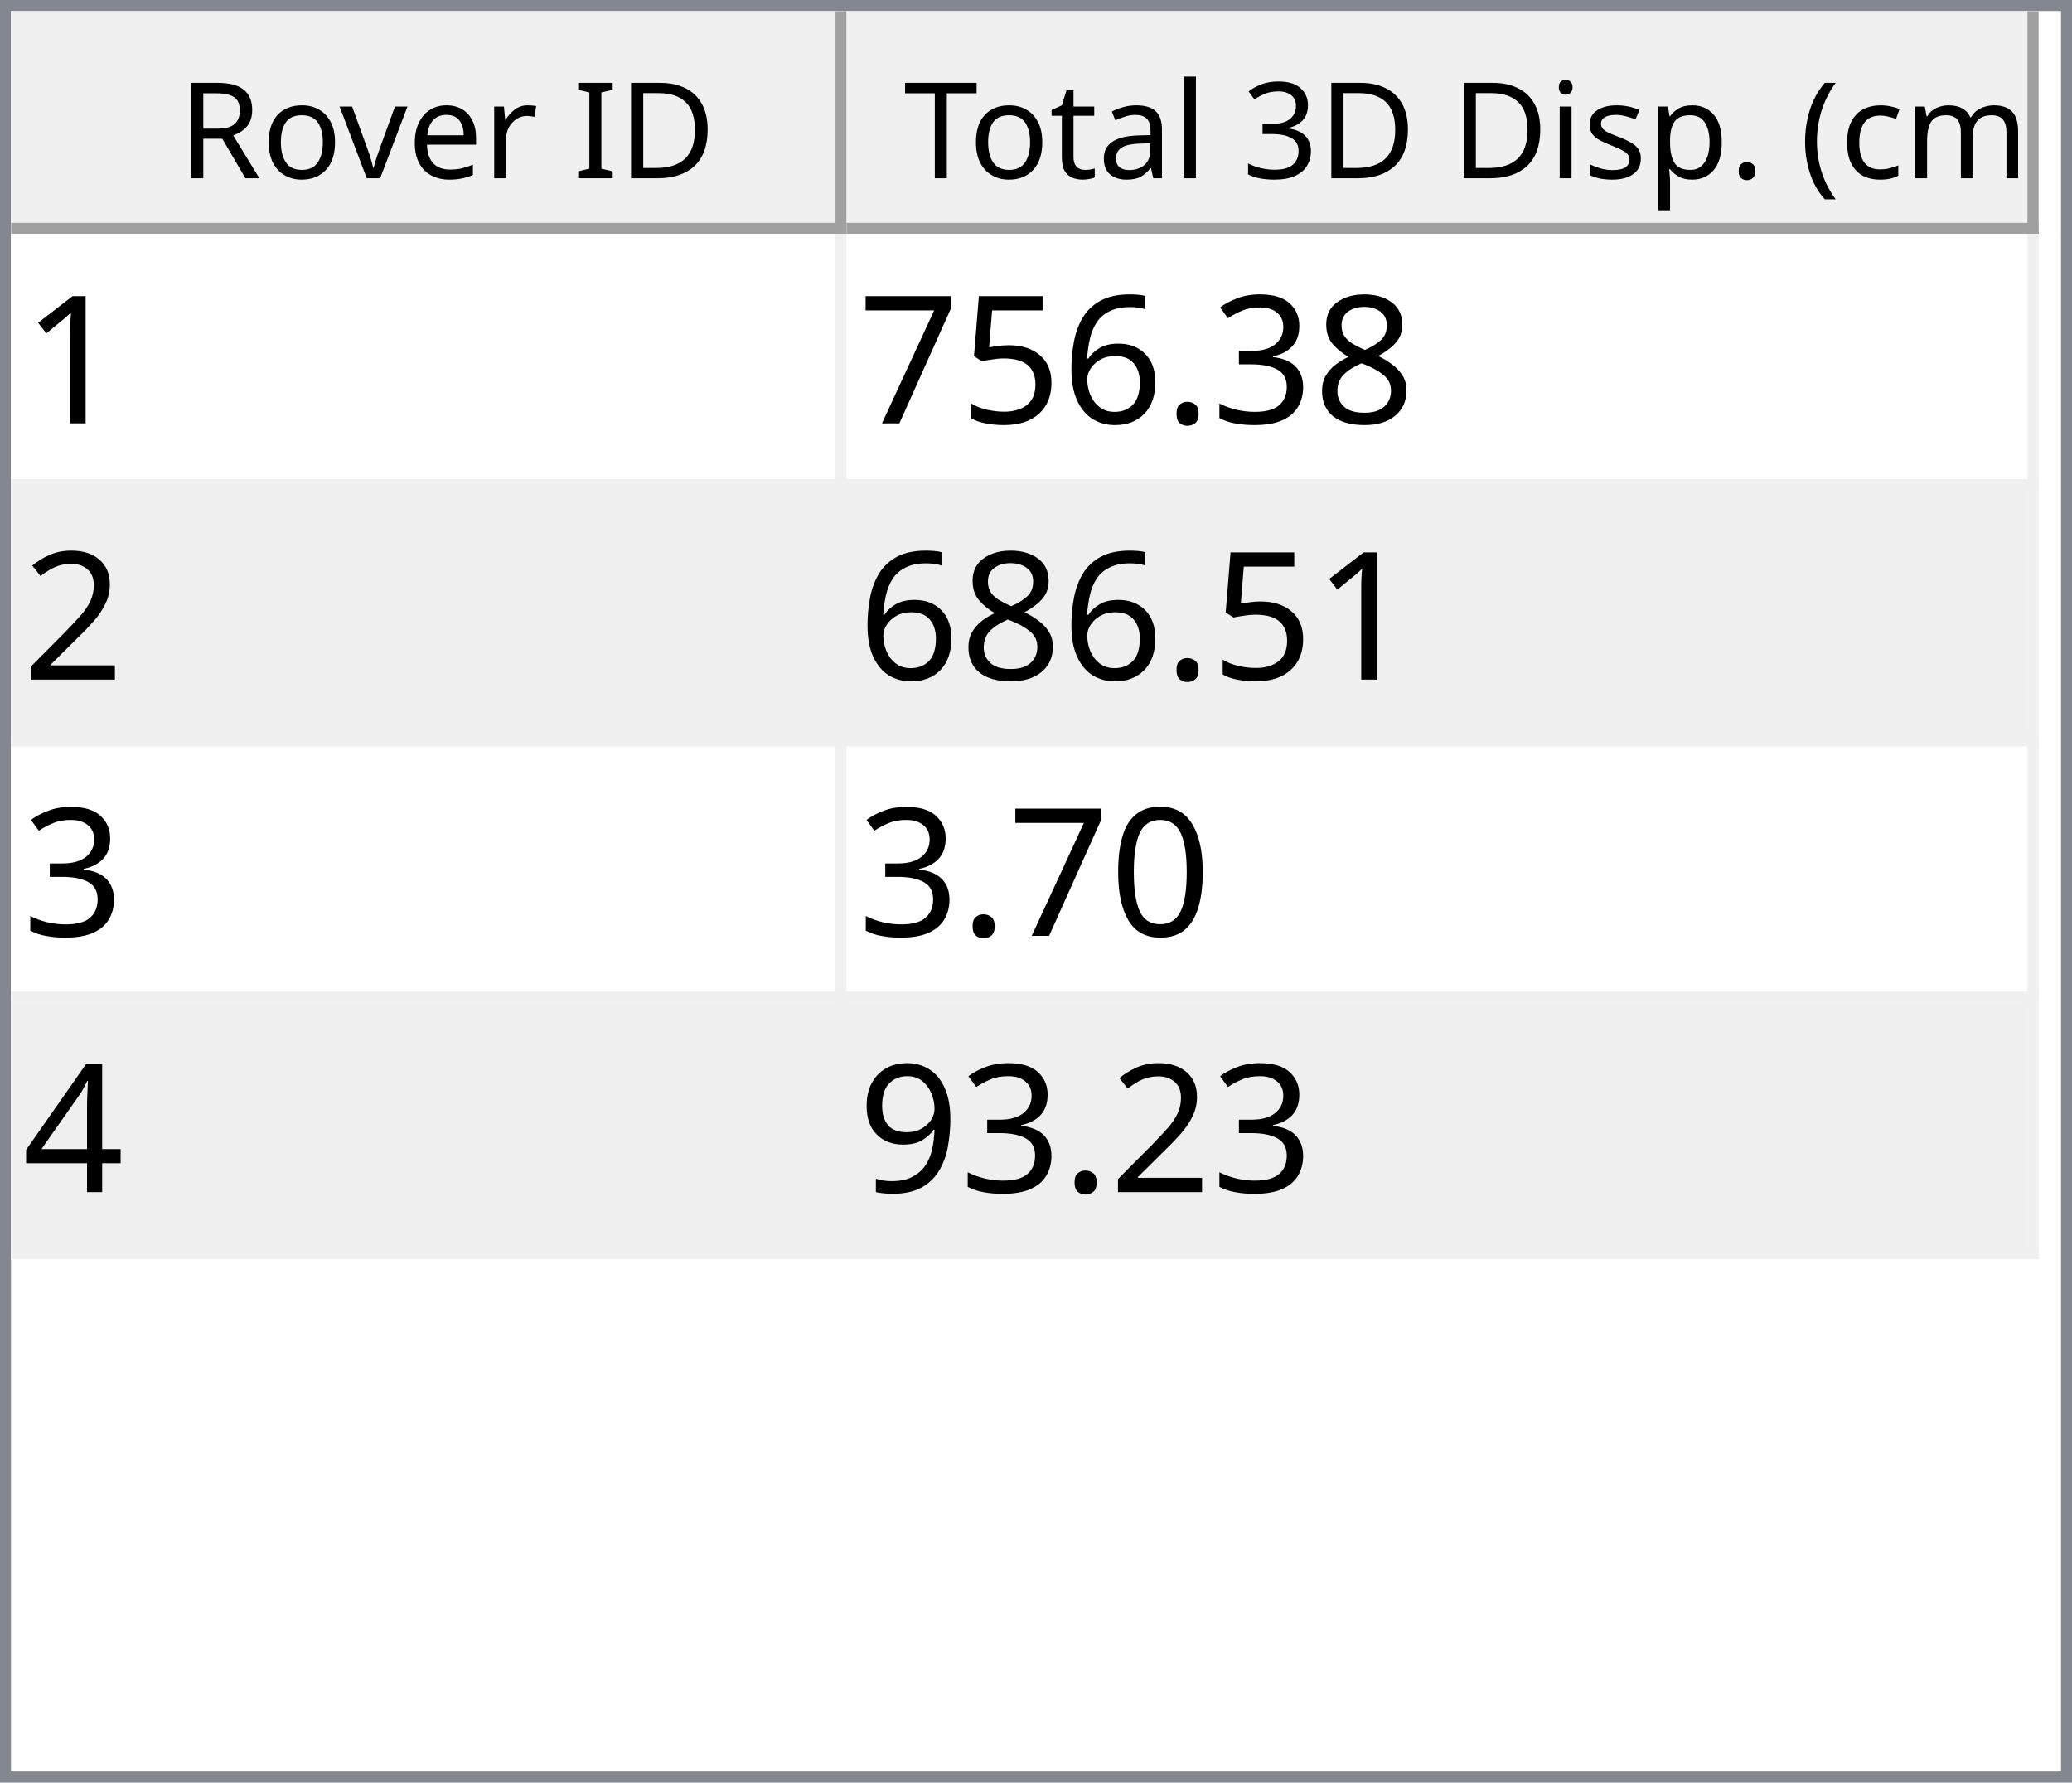
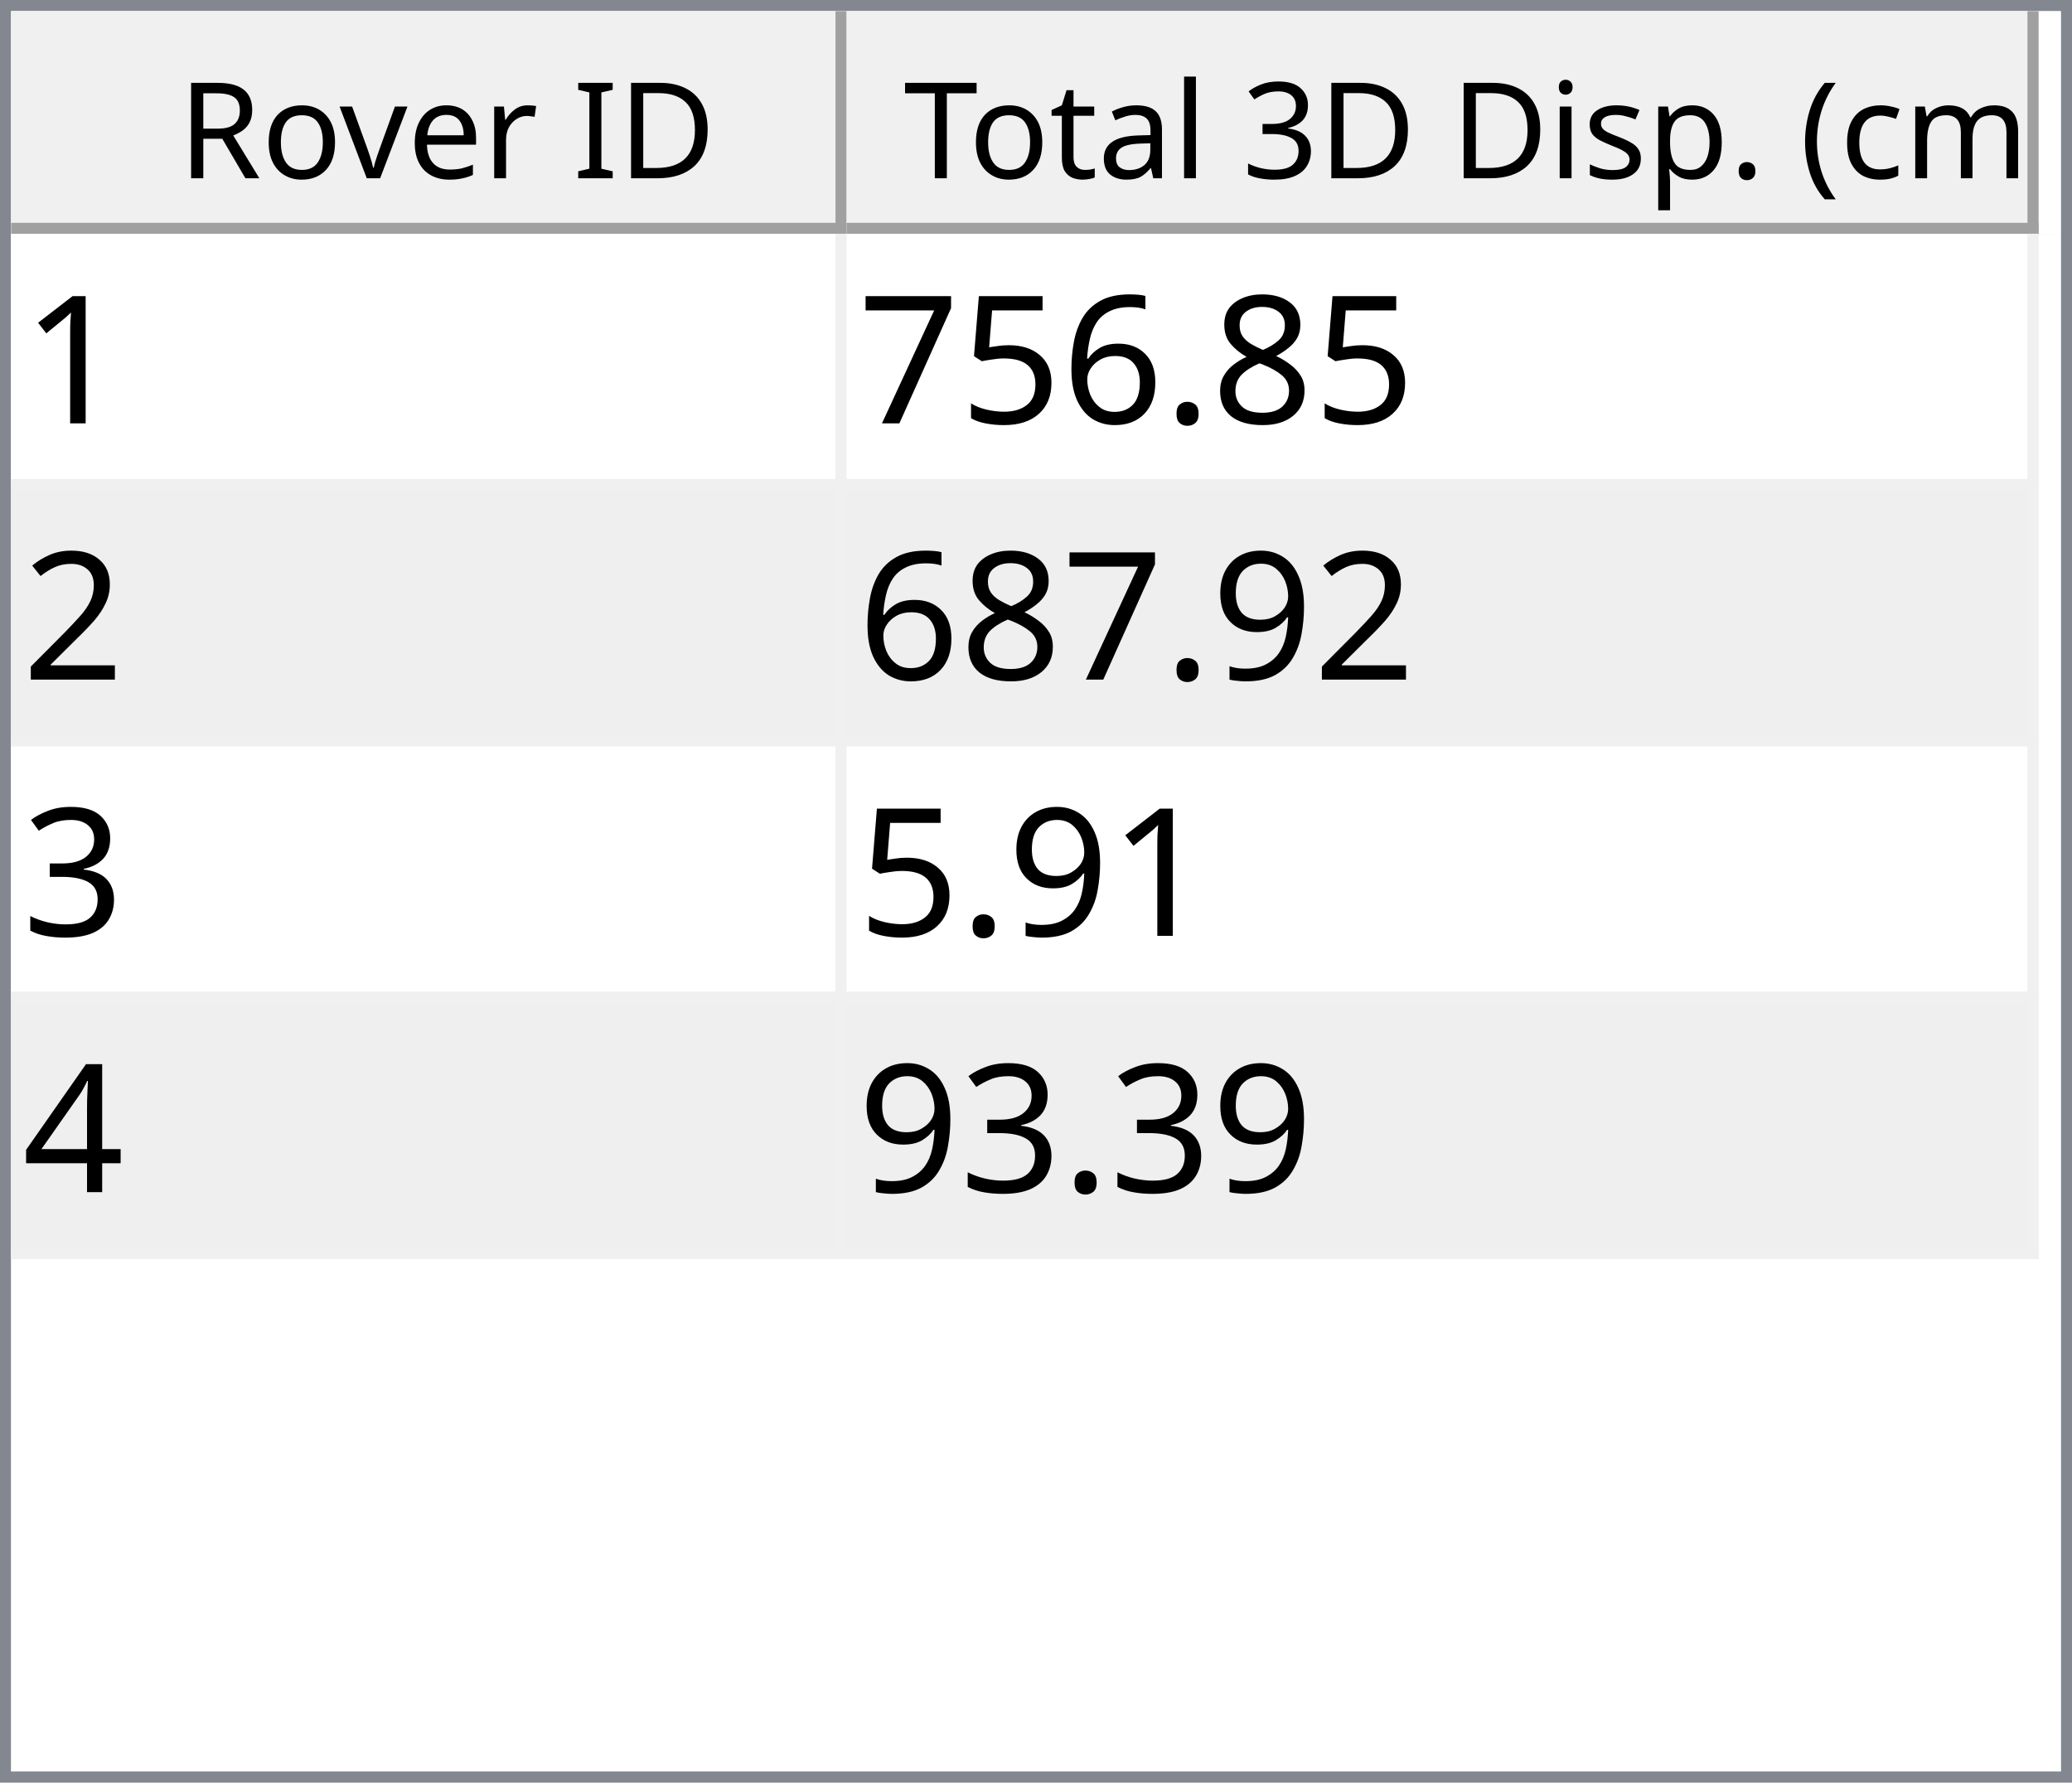
<svg xmlns="http://www.w3.org/2000/svg" style="fill-opacity:1; color-rendering:auto; color-interpolation:auto; text-rendering:auto; stroke:black; stroke-linecap:square; stroke-miterlimit:10; shape-rendering:auto; stroke-opacity:1; fill:black; stroke-dasharray:none; font-weight:normal; stroke-width:1; font-family:'Dialog'; font-style:normal; stroke-linejoin:miter; font-size:12px; stroke-dashoffset:0; image-rendering:auto;" width="186" height="160">
  <defs id="genericDefs" />
  <g>
    <defs id="defs1">
      <clipPath clipPathUnits="userSpaceOnUse" id="clipPath1">
        <path d="M0 0 L186 0 L186 160 L0 160 L0 0 Z" />
      </clipPath>
      <clipPath clipPathUnits="userSpaceOnUse" id="clipPath2">
        <path d="M0 0 L0 160 L186 160 L186 0 Z" />
      </clipPath>
      <clipPath clipPathUnits="userSpaceOnUse" id="clipPath3">
        <path d="M0 0 L0 20 L184 20 L184 0 Z" />
      </clipPath>
      <clipPath clipPathUnits="userSpaceOnUse" id="clipPath4">
        <path d="M0 0 L0 20 L75 20 L75 0 Z" />
      </clipPath>
      <clipPath clipPathUnits="userSpaceOnUse" id="clipPath5">
        <path d="M1 1 L1 19 L74 19 L74 1 Z" />
      </clipPath>
      <clipPath clipPathUnits="userSpaceOnUse" id="clipPath6">
        <path d="M0 0 L0 18 L73 18 L73 0 Z" />
      </clipPath>
      <clipPath clipPathUnits="userSpaceOnUse" id="clipPath7">
        <path d="M-0.5 -0.5 L-0.5 19.5 L74.5 19.5 L74.5 -0.5 Z" />
      </clipPath>
      <clipPath clipPathUnits="userSpaceOnUse" id="clipPath8">
        <path d="M0 0 L0 20 L107 20 L107 0 Z" />
      </clipPath>
      <clipPath clipPathUnits="userSpaceOnUse" id="clipPath9">
        <path d="M1 1 L1 19 L106 19 L106 1 Z" />
      </clipPath>
      <clipPath clipPathUnits="userSpaceOnUse" id="clipPath10">
        <path d="M0 0 L0 18 L105 18 L105 0 Z" />
      </clipPath>
      <clipPath clipPathUnits="userSpaceOnUse" id="clipPath11">
        <path d="M-0.5 -0.5 L-0.5 19.5 L106.5 19.5 L106.5 -0.5 Z" />
      </clipPath>
      <clipPath clipPathUnits="userSpaceOnUse" id="clipPath12">
        <path d="M0 0 L0 138 L184 138 L184 0 Z" />
      </clipPath>
      <clipPath clipPathUnits="userSpaceOnUse" id="clipPath13">
        <path d="M0 0 L0 92 L182 92 L182 0 Z" />
      </clipPath>
      <clipPath clipPathUnits="userSpaceOnUse" id="clipPath14">
        <path d="M-0.5 -0.5 L-0.5 91.5 L181.5 91.5 L181.5 -0.5 Z" />
      </clipPath>
      <clipPath clipPathUnits="userSpaceOnUse" id="clipPath15">
        <path d="M0 0 L0 22 L74 22 L74 0 Z" />
      </clipPath>
      <clipPath clipPathUnits="userSpaceOnUse" id="clipPath16">
        <path d="M0 0 L0 22 L106 22 L106 0 Z" />
      </clipPath>
      <font horiz-adv-x="64.551" id="font1">
        <font-face ascent="107.91" descent="25.098" units-per-em="100" style="font-style:normal; font-family:Segoe UI; font-weight:normal;" />
        <missing-glyph horiz-adv-x="64.551" d="M8.109 0 L8.109 68.266 L56.453 68.266 L56.453 0 L8.109 0 ZM15.328 7.234 L49.219 7.234 L49.219 61.031 L15.328 61.031 L15.328 7.234 Z" />
        <glyph unicode="D" horiz-adv-x="70.117" d="M9.188 0 L9.188 70.016 L28.516 70.016 Q65.531 70.016 65.531 35.891 Q65.531 19.672 55.25 9.836 Q44.969 0 27.734 0 L9.188 0 ZM17.391 62.594 L17.391 7.422 L27.828 7.422 Q41.609 7.422 49.273 14.797 Q56.938 22.172 56.938 35.688 Q56.938 62.594 28.328 62.594 L17.391 62.594 Z" />
        <glyph unicode="I" horiz-adv-x="26.611" d="M17.391 0 L9.188 0 L9.188 70.016 L17.391 70.016 L17.391 0 Z" />
        <glyph unicode=" " horiz-adv-x="27.393" d="" />
        <glyph unicode="r" horiz-adv-x="34.766" d="M34.188 41.891 Q32.078 43.5 28.125 43.5 Q23 43.5 19.555 38.672 Q16.109 33.844 16.109 25.484 L16.109 0 L8.109 0 L8.109 50 L16.109 50 L16.109 39.703 L16.312 39.703 Q18.016 44.969 21.531 47.922 Q25.047 50.875 29.391 50.875 Q32.516 50.875 34.188 50.203 L34.188 41.891 Z" />
        <glyph unicode="e" horiz-adv-x="52.295" d="M48.297 23 L12.984 23 Q13.188 14.656 17.484 10.109 Q21.781 5.562 29.297 5.562 Q37.75 5.562 44.828 11.141 L44.828 3.609 Q38.234 -1.172 27.391 -1.172 Q16.797 -1.172 10.742 5.641 Q4.688 12.453 4.688 24.812 Q4.688 36.469 11.305 43.82 Q17.922 51.172 27.734 51.172 Q37.547 51.172 42.922 44.828 Q48.297 38.484 48.297 27.203 L48.297 23 ZM40.094 29.781 Q40.047 36.719 36.75 40.578 Q33.453 44.438 27.594 44.438 Q21.922 44.438 17.969 40.383 Q14.016 36.328 13.094 29.781 L40.094 29.781 Z" />
        <glyph unicode="v" horiz-adv-x="47.9" d="M47.406 50 L27.484 0 L19.625 0 L0.688 50 L9.469 50 L22.172 13.672 Q23.578 9.672 23.922 6.688 L24.125 6.688 Q24.609 10.453 25.688 13.484 L38.969 50 L47.406 50 Z" />
        <glyph unicode="o" horiz-adv-x="58.594" d="M29 -1.172 Q17.922 -1.172 11.305 5.836 Q4.688 12.844 4.688 24.422 Q4.688 37.016 11.57 44.094 Q18.453 51.172 30.172 51.172 Q41.359 51.172 47.633 44.289 Q53.906 37.406 53.906 25.203 Q53.906 13.234 47.141 6.031 Q40.375 -1.172 29 -1.172 ZM29.594 44.438 Q21.875 44.438 17.383 39.188 Q12.891 33.938 12.891 24.703 Q12.891 15.828 17.43 10.695 Q21.969 5.562 29.594 5.562 Q37.359 5.562 41.531 10.594 Q45.703 15.625 45.703 24.906 Q45.703 34.281 41.531 39.359 Q37.359 44.438 29.594 44.438 Z" />
        <glyph unicode="R" horiz-adv-x="59.814" d="M59.375 0 L49.609 0 L37.891 19.625 Q36.281 22.359 34.766 24.289 Q33.25 26.219 31.664 27.438 Q30.078 28.656 28.25 29.219 Q26.422 29.781 24.125 29.781 L17.391 29.781 L17.391 0 L9.188 0 L9.188 70.016 L30.078 70.016 Q34.672 70.016 38.555 68.867 Q42.438 67.719 45.289 65.375 Q48.141 63.031 49.758 59.547 Q51.375 56.062 51.375 51.375 Q51.375 47.703 50.273 44.656 Q49.172 41.609 47.148 39.211 Q45.125 36.812 42.266 35.133 Q39.406 33.453 35.844 32.516 L35.844 32.328 Q37.594 31.547 38.891 30.547 Q40.188 29.547 41.359 28.18 Q42.531 26.812 43.68 25.078 Q44.828 23.344 46.234 21.047 L59.375 0 ZM17.391 62.594 L17.391 37.203 L28.516 37.203 Q31.594 37.203 34.203 38.133 Q36.812 39.062 38.719 40.797 Q40.625 42.531 41.703 45.047 Q42.781 47.562 42.781 50.688 Q42.781 56.297 39.141 59.445 Q35.5 62.594 28.609 62.594 L17.391 62.594 Z" />
        <glyph unicode=")" horiz-adv-x="30.176" d="M8.297 -15.922 L1.172 -15.922 Q16.406 2.344 16.406 26.812 Q16.406 51.469 1.078 70.016 L8.297 70.016 Q23.531 52.156 23.531 26.703 Q23.531 1.375 8.297 -15.922 Z" />
        <glyph unicode="m" horiz-adv-x="86.133" d="M79.109 0 L71.094 0 L71.094 28.719 Q71.094 37.016 68.531 40.727 Q65.969 44.438 59.906 44.438 Q54.781 44.438 51.195 39.75 Q47.609 35.062 47.609 28.516 L47.609 0 L39.594 0 L39.594 29.688 Q39.594 44.438 28.219 44.438 Q22.953 44.438 19.531 40.016 Q16.109 35.594 16.109 28.516 L16.109 0 L8.109 0 L8.109 50 L16.109 50 L16.109 42.094 L16.312 42.094 Q21.625 51.172 31.844 51.172 Q36.969 51.172 40.773 48.312 Q44.578 45.453 46 40.828 Q51.562 51.172 62.594 51.172 Q79.109 51.172 79.109 30.812 L79.109 0 Z" />
        <glyph unicode="c" horiz-adv-x="46.191" d="M42.188 2.297 Q36.422 -1.172 28.516 -1.172 Q17.828 -1.172 11.258 5.789 Q4.688 12.75 4.688 23.828 Q4.688 36.188 11.766 43.68 Q18.844 51.172 30.672 51.172 Q37.25 51.172 42.281 48.734 L42.281 40.531 Q36.719 44.438 30.375 44.438 Q22.703 44.438 17.797 38.945 Q12.891 33.453 12.891 24.516 Q12.891 15.719 17.508 10.641 Q22.125 5.562 29.891 5.562 Q36.422 5.562 42.188 9.906 L42.188 2.297 Z" />
        <glyph unicode="(" horiz-adv-x="30.176" d="M29.109 -15.922 L21.969 -15.922 Q6.844 1.375 6.844 26.703 Q6.844 52.156 21.969 70.016 L29.203 70.016 Q13.875 51.469 13.875 26.812 Q13.875 2.344 29.109 -15.922 Z" />
        <glyph unicode="." horiz-adv-x="21.68" d="M10.891 -1.078 Q8.641 -1.078 7.055 0.539 Q5.469 2.156 5.469 4.391 Q5.469 6.641 7.055 8.273 Q8.641 9.906 10.891 9.906 Q13.188 9.906 14.797 8.273 Q16.406 6.641 16.406 4.391 Q16.406 2.156 14.797 0.539 Q13.188 -1.078 10.891 -1.078 Z" />
        <glyph unicode="p" horiz-adv-x="58.789" d="M16.312 7.234 L16.109 7.234 L16.109 -23 L8.109 -23 L8.109 50 L16.109 50 L16.109 41.219 L16.312 41.219 Q22.219 51.172 33.594 51.172 Q43.266 51.172 48.688 44.461 Q54.109 37.75 54.109 26.469 Q54.109 13.922 48 6.375 Q41.891 -1.172 31.297 -1.172 Q21.578 -1.172 16.312 7.234 ZM16.109 27.391 L16.109 20.406 Q16.109 14.203 20.141 9.883 Q24.172 5.562 30.375 5.562 Q37.641 5.562 41.773 11.133 Q45.906 16.703 45.906 26.609 Q45.906 34.969 42.047 39.703 Q38.188 44.438 31.594 44.438 Q24.609 44.438 20.359 39.578 Q16.109 34.719 16.109 27.391 Z" />
        <glyph unicode="s" horiz-adv-x="42.432" d="M5.078 1.812 L5.078 10.406 Q11.625 5.562 19.484 5.562 Q30.031 5.562 30.031 12.594 Q30.031 14.594 29.125 15.992 Q28.219 17.391 26.68 18.461 Q25.141 19.531 23.07 20.383 Q21 21.234 18.609 22.172 Q15.281 23.484 12.766 24.828 Q10.25 26.172 8.57 27.859 Q6.891 29.547 6.031 31.695 Q5.172 33.844 5.172 36.719 Q5.172 40.234 6.789 42.945 Q8.406 45.656 11.086 47.484 Q13.766 49.312 17.211 50.242 Q20.656 51.172 24.312 51.172 Q30.812 51.172 35.938 48.922 L35.938 40.828 Q30.422 44.438 23.25 44.438 Q21 44.438 19.195 43.922 Q17.391 43.406 16.094 42.477 Q14.797 41.547 14.086 40.258 Q13.375 38.969 13.375 37.406 Q13.375 35.453 14.086 34.133 Q14.797 32.812 16.164 31.789 Q17.531 30.766 19.484 29.938 Q21.438 29.109 23.922 28.125 Q27.25 26.859 29.883 25.516 Q32.516 24.172 34.375 22.484 Q36.234 20.797 37.234 18.602 Q38.234 16.406 38.234 13.375 Q38.234 9.672 36.602 6.938 Q34.969 4.203 32.234 2.398 Q29.5 0.594 25.93 -0.289 Q22.359 -1.172 18.453 -1.172 Q10.75 -1.172 5.078 1.812 Z" />
        <glyph unicode="i" horiz-adv-x="24.219" d="M12.203 62.703 Q10.062 62.703 8.547 64.164 Q7.031 65.625 7.031 67.875 Q7.031 70.125 8.547 71.609 Q10.062 73.094 12.203 73.094 Q14.406 73.094 15.945 71.609 Q17.484 70.125 17.484 67.875 Q17.484 65.719 15.945 64.211 Q14.406 62.703 12.203 62.703 ZM16.109 0 L8.109 0 L8.109 50 L16.109 50 L16.109 0 Z" />
        <glyph unicode="3" horiz-adv-x="53.906" d="M46.531 19.828 Q46.531 15.094 44.75 11.211 Q42.969 7.328 39.719 4.57 Q36.469 1.812 31.93 0.297 Q27.391 -1.219 21.922 -1.219 Q11.922 -1.219 6 2.594 L6 11.188 Q13.094 5.609 22.219 5.609 Q25.875 5.609 28.828 6.539 Q31.781 7.469 33.906 9.227 Q36.031 10.984 37.18 13.477 Q38.328 15.969 38.328 19.094 Q38.328 32.812 18.797 32.812 L12.984 32.812 L12.984 39.594 L18.5 39.594 Q35.797 39.594 35.797 52.484 Q35.797 64.406 22.609 64.406 Q15.188 64.406 8.688 59.422 L8.688 67.188 Q15.375 71.188 24.609 71.188 Q29 71.188 32.57 69.969 Q36.141 68.75 38.68 66.555 Q41.219 64.359 42.609 61.281 Q44 58.203 44 54.5 Q44 40.672 30.031 36.719 L30.031 36.531 Q33.594 36.141 36.625 34.797 Q39.656 33.453 41.852 31.305 Q44.047 29.156 45.289 26.25 Q46.531 23.344 46.531 19.828 Z" />
        <glyph unicode="l" horiz-adv-x="24.219" d="M16.109 0 L8.109 0 L8.109 74.031 L16.109 74.031 L16.109 0 Z" />
        <glyph unicode="a" horiz-adv-x="50.879" d="M43.891 0 L35.891 0 L35.891 7.812 L35.688 7.812 Q30.469 -1.172 20.312 -1.172 Q12.844 -1.172 8.617 2.781 Q4.391 6.734 4.391 13.281 Q4.391 27.297 20.906 29.594 L35.891 31.688 Q35.891 44.438 25.594 44.438 Q16.547 44.438 9.281 38.281 L9.281 46.484 Q16.656 51.172 26.266 51.172 Q43.891 51.172 43.891 32.516 L43.891 0 ZM35.891 25.297 L23.828 23.641 Q18.266 22.859 15.43 20.875 Q12.594 18.891 12.594 13.875 Q12.594 10.203 15.211 7.883 Q17.828 5.562 22.172 5.562 Q28.125 5.562 32.008 9.742 Q35.891 13.922 35.891 20.312 L35.891 25.297 Z" />
        <glyph unicode="t" horiz-adv-x="33.887" d="M31.297 0.484 Q28.469 -1.078 23.828 -1.078 Q10.688 -1.078 10.688 13.578 L10.688 43.172 L2.094 43.172 L2.094 50 L10.688 50 L10.688 62.203 L18.703 64.797 L18.703 50 L31.297 50 L31.297 43.172 L18.703 43.172 L18.703 14.984 Q18.703 9.969 20.414 7.82 Q22.125 5.672 26.078 5.672 Q29.109 5.672 31.297 7.328 L31.297 0.484 Z" />
        <glyph unicode="T" horiz-adv-x="52.393" d="M50.594 62.594 L30.375 62.594 L30.375 0 L22.172 0 L22.172 62.594 L2 62.594 L2 70.016 L50.594 70.016 L50.594 62.594 Z" />
      </font>
      <font horiz-adv-x="75.0" id="font2">
        <font-face ascent="100.537" descent="21.973" units-per-em="100" style="font-style:normal; font-family:sans-serif; font-weight:normal;" />
        <missing-glyph horiz-adv-x="75.0" d="M12.5 0 L12.5 62.5 L62.5 62.5 L62.5 0 L12.5 0 ZM14.062 1.562 L60.938 1.562 L60.938 60.938 L14.062 60.938 L14.062 1.562 Z" />
        <glyph unicode="1" horiz-adv-x="55.615" d="M37.25 0 L28.469 0 L28.469 56 Q25.297 52.984 20.141 49.953 Q14.984 46.922 10.891 45.406 L10.891 53.906 Q18.266 57.375 23.781 62.305 Q29.297 67.234 31.594 71.875 L37.25 71.875 L37.25 0 Z" />
        <glyph unicode="8" horiz-adv-x="55.615" d="M17.672 38.812 Q12.203 40.828 9.57 44.539 Q6.938 48.25 6.938 53.422 Q6.938 61.234 12.555 66.555 Q18.172 71.875 27.484 71.875 Q36.859 71.875 42.578 66.43 Q48.297 60.984 48.297 53.172 Q48.297 48.188 45.68 44.508 Q43.062 40.828 37.75 38.812 Q44.344 36.672 47.781 31.883 Q51.219 27.094 51.219 20.453 Q51.219 11.281 44.727 5.031 Q38.234 -1.219 27.641 -1.219 Q17.047 -1.219 10.547 5.055 Q4.047 11.328 4.047 20.703 Q4.047 27.688 7.594 32.398 Q11.141 37.109 17.672 38.812 ZM15.922 53.719 Q15.922 48.641 19.195 45.414 Q22.469 42.188 27.688 42.188 Q32.766 42.188 36.016 45.383 Q39.266 48.578 39.266 53.219 Q39.266 58.062 35.914 61.359 Q32.562 64.656 27.594 64.656 Q22.562 64.656 19.242 61.43 Q15.922 58.203 15.922 53.719 ZM13.094 20.656 Q13.094 16.891 14.875 13.375 Q16.656 9.859 20.172 7.93 Q23.688 6 27.734 6 Q34.031 6 38.133 10.055 Q42.234 14.109 42.234 20.359 Q42.234 26.703 38.016 30.859 Q33.797 35.016 27.438 35.016 Q21.234 35.016 17.164 30.914 Q13.094 26.812 13.094 20.656 Z" />
-         <glyph unicode="3" horiz-adv-x="55.615" d="M4.203 18.891 L12.984 20.062 Q14.5 12.594 18.141 9.297 Q21.781 6 27 6 Q33.203 6 37.477 10.297 Q41.75 14.594 41.75 20.953 Q41.75 27 37.797 30.93 Q33.844 34.859 27.734 34.859 Q25.25 34.859 21.531 33.891 L22.516 41.609 Q23.391 41.5 23.922 41.5 Q29.547 41.5 34.039 44.43 Q38.531 47.359 38.531 53.469 Q38.531 58.297 35.258 61.477 Q31.984 64.656 26.812 64.656 Q21.688 64.656 18.266 61.43 Q14.844 58.203 13.875 51.766 L5.078 53.328 Q6.688 62.156 12.398 67.016 Q18.109 71.875 26.609 71.875 Q32.469 71.875 37.398 69.359 Q42.328 66.844 44.945 62.5 Q47.562 58.156 47.562 53.266 Q47.562 48.641 45.07 44.828 Q42.578 41.016 37.703 38.766 Q44.047 37.312 47.562 32.695 Q51.078 28.078 51.078 21.141 Q51.078 11.766 44.242 5.25 Q37.406 -1.266 26.953 -1.266 Q17.531 -1.266 11.305 4.352 Q5.078 9.969 4.203 18.891 Z" />
        <glyph unicode="." horiz-adv-x="27.783" d="M9.078 0 L9.078 10.016 L19.094 10.016 L19.094 0 L9.078 0 Z" />
        <glyph unicode="6" horiz-adv-x="55.615" d="M49.75 54.047 L41.016 53.375 Q39.844 58.547 37.703 60.891 Q34.125 64.656 28.906 64.656 Q24.703 64.656 21.531 62.312 Q17.391 59.281 14.992 53.469 Q12.594 47.656 12.5 36.922 Q15.672 41.75 20.266 44.094 Q24.859 46.438 29.891 46.438 Q38.672 46.438 44.852 39.969 Q51.031 33.5 51.031 23.25 Q51.031 16.5 48.125 10.719 Q45.219 4.938 40.141 1.859 Q35.062 -1.219 28.609 -1.219 Q17.625 -1.219 10.695 6.859 Q3.766 14.938 3.766 33.5 Q3.766 54.25 11.422 63.672 Q18.109 71.875 29.438 71.875 Q37.891 71.875 43.289 67.141 Q48.688 62.406 49.75 54.047 ZM13.875 23.188 Q13.875 18.656 15.797 14.508 Q17.719 10.359 21.188 8.18 Q24.656 6 28.469 6 Q34.031 6 38.039 10.492 Q42.047 14.984 42.047 22.703 Q42.047 30.125 38.086 34.398 Q34.125 38.672 28.125 38.672 Q22.172 38.672 18.023 34.398 Q13.875 30.125 13.875 23.188 Z" />
        <glyph unicode="5" horiz-adv-x="55.615" d="M4.156 18.75 L13.375 19.531 Q14.406 12.797 18.141 9.398 Q21.875 6 27.156 6 Q33.5 6 37.891 10.789 Q42.281 15.578 42.281 23.484 Q42.281 31 38.062 35.352 Q33.844 39.703 27 39.703 Q22.75 39.703 19.336 37.773 Q15.922 35.844 13.969 32.766 L5.719 33.844 L12.641 70.609 L48.25 70.609 L48.25 62.203 L19.672 62.203 L15.828 42.969 Q22.266 47.469 29.344 47.469 Q38.719 47.469 45.164 40.969 Q51.609 34.469 51.609 24.266 Q51.609 14.547 45.953 7.469 Q39.062 -1.219 27.156 -1.219 Q17.391 -1.219 11.211 4.25 Q5.031 9.719 4.156 18.75 Z" />
        <glyph unicode="7" horiz-adv-x="55.615" d="M4.734 62.203 L4.734 70.656 L51.078 70.656 L51.078 63.812 Q44.234 56.547 37.523 44.484 Q30.812 32.422 27.156 19.672 Q24.516 10.688 23.781 0 L14.75 0 Q14.891 8.453 18.062 20.414 Q21.234 32.375 27.172 43.484 Q33.109 54.594 39.797 62.203 L4.734 62.203 Z" />
        <glyph unicode="2" horiz-adv-x="55.615" d="M50.344 8.453 L50.344 0 L3.031 0 Q2.938 3.172 4.047 6.109 Q5.859 10.938 9.836 15.625 Q13.812 20.312 21.344 26.469 Q33.016 36.031 37.117 41.625 Q41.219 47.219 41.219 52.203 Q41.219 57.422 37.477 61.008 Q33.734 64.594 27.734 64.594 Q21.391 64.594 17.578 60.789 Q13.766 56.984 13.719 50.25 L4.688 51.172 Q5.609 61.281 11.664 66.578 Q17.719 71.875 27.938 71.875 Q38.234 71.875 44.242 66.164 Q50.25 60.453 50.25 52 Q50.25 47.703 48.492 43.555 Q46.734 39.406 42.656 34.812 Q38.578 30.219 29.109 22.219 Q21.188 15.578 18.945 13.211 Q16.703 10.844 15.234 8.453 L50.344 8.453 Z" />
-         <glyph unicode="0" horiz-adv-x="55.615" d="M4.156 35.297 Q4.156 48 6.766 55.742 Q9.375 63.484 14.523 67.68 Q19.672 71.875 27.484 71.875 Q33.25 71.875 37.594 69.555 Q41.938 67.234 44.773 62.867 Q47.609 58.5 49.219 52.227 Q50.828 45.953 50.828 35.297 Q50.828 22.703 48.242 14.969 Q45.656 7.234 40.508 3.008 Q35.359 -1.219 27.484 -1.219 Q17.141 -1.219 11.234 6.203 Q4.156 15.141 4.156 35.297 ZM13.188 35.297 Q13.188 17.672 17.312 11.836 Q21.438 6 27.484 6 Q33.547 6 37.672 11.859 Q41.797 17.719 41.797 35.297 Q41.797 52.984 37.672 58.789 Q33.547 64.594 27.391 64.594 Q21.344 64.594 17.719 59.469 Q13.188 52.938 13.188 35.297 Z" />
+         <glyph unicode="9" horiz-adv-x="55.615" d="M5.469 16.547 L13.922 17.328 Q14.984 11.375 18.016 8.688 Q21.047 6 25.781 6 Q29.828 6 32.883 7.859 Q35.938 9.719 37.891 12.82 Q39.844 15.922 41.164 21.195 Q42.484 26.469 42.484 31.938 Q42.484 32.516 42.438 33.688 Q39.797 29.5 35.234 26.883 Q30.672 24.266 25.344 24.266 Q16.453 24.266 10.305 30.711 Q4.156 37.156 4.156 47.703 Q4.156 58.594 10.578 65.234 Q17 71.875 26.656 71.875 Q33.641 71.875 39.43 68.117 Q45.219 64.359 48.219 57.398 Q51.219 50.438 51.219 37.25 Q51.219 23.531 48.242 15.406 Q45.266 7.281 39.383 3.031 Q33.5 -1.219 25.594 -1.219 Q17.188 -1.219 11.867 3.445 Q6.547 8.109 5.469 16.547 ZM41.453 48.141 Q41.453 55.719 37.43 60.156 Q33.406 64.594 27.734 64.594 Q21.875 64.594 17.531 59.812 Q13.188 55.031 13.188 47.406 Q13.188 40.578 17.312 36.305 Q21.438 32.031 27.484 32.031 Q33.594 32.031 37.523 36.305 Q41.453 40.578 41.453 48.141 Z" />
+         <glyph unicode="3" horiz-adv-x="55.615" d="M4.203 18.891 L12.984 20.062 Q14.5 12.594 18.141 9.297 Q21.781 6 27 6 Q33.203 6 37.477 10.297 Q41.75 14.594 41.75 20.953 Q41.75 27 37.797 30.93 Q33.844 34.859 27.734 34.859 Q25.25 34.859 21.531 33.891 L22.516 41.609 Q23.391 41.5 23.922 41.5 Q29.547 41.5 34.039 44.43 Q38.531 47.359 38.531 53.469 Q38.531 58.297 35.258 61.477 Q31.984 64.656 26.812 64.656 Q21.688 64.656 18.266 61.43 Q14.844 58.203 13.875 51.766 L5.078 53.328 Q6.688 62.156 12.398 67.016 Q18.109 71.875 26.609 71.875 Q32.469 71.875 37.398 69.359 Q42.328 66.844 44.945 62.5 Q47.562 58.156 47.562 53.266 Q47.562 48.641 45.07 44.828 Q42.578 41.016 37.703 38.766 Q44.047 37.312 47.562 32.695 Q51.078 28.078 51.078 21.141 Q51.078 11.766 44.242 5.25 Q37.406 -1.266 26.953 -1.266 Q17.531 -1.266 11.305 4.352 Q5.078 9.969 4.203 18.891 Z" />
        <glyph unicode="4" horiz-adv-x="55.615" d="M32.328 0 L32.328 17.141 L1.266 17.141 L1.266 25.203 L33.938 71.578 L41.109 71.578 L41.109 25.203 L50.781 25.203 L50.781 17.141 L41.109 17.141 L41.109 0 L32.328 0 ZM32.328 25.203 L32.328 57.469 L9.906 25.203 L32.328 25.203 Z" />
-         <glyph unicode="9" horiz-adv-x="55.615" d="M5.469 16.547 L13.922 17.328 Q14.984 11.375 18.016 8.688 Q21.047 6 25.781 6 Q29.828 6 32.883 7.859 Q35.938 9.719 37.891 12.82 Q39.844 15.922 41.164 21.195 Q42.484 26.469 42.484 31.938 Q42.484 32.516 42.438 33.688 Q39.797 29.5 35.234 26.883 Q30.672 24.266 25.344 24.266 Q16.453 24.266 10.305 30.711 Q4.156 37.156 4.156 47.703 Q4.156 58.594 10.578 65.234 Q17 71.875 26.656 71.875 Q33.641 71.875 39.43 68.117 Q45.219 64.359 48.219 57.398 Q51.219 50.438 51.219 37.25 Q51.219 23.531 48.242 15.406 Q45.266 7.281 39.383 3.031 Q33.5 -1.219 25.594 -1.219 Q17.188 -1.219 11.867 3.445 Q6.547 8.109 5.469 16.547 ZM41.453 48.141 Q41.453 55.719 37.43 60.156 Q33.406 64.594 27.734 64.594 Q21.875 64.594 17.531 59.812 Q13.188 55.031 13.188 47.406 Q13.188 40.578 17.312 36.305 Q21.438 32.031 27.484 32.031 Q33.594 32.031 37.523 36.305 Q41.453 40.578 41.453 48.141 Z" />
      </font>
    </defs>
    <g style="fill:white; stroke:white;">
      <rect x="0" y="0" width="186" style="clip-path:url(#clipPath1); stroke:none;" height="160" />
    </g>
    <g style="fill:white; text-rendering:optimizeSpeed; color-rendering:optimizeSpeed; image-rendering:optimizeSpeed; shape-rendering:crispEdges; stroke:white; color-interpolation:sRGB;">
      <rect x="0" width="186" height="160" y="0" style="stroke:none;" />
      <path style="stroke:none;" d="M0 160 L186 160 L186 0 L0 0 Z" />
    </g>
    <g style="fill:rgb(240,240,240); font-family:'Segoe UI'; stroke:rgb(240,240,240);">
      <rect x="0" y="0" width="186" style="clip-path:url(#clipPath2); stroke:none;" height="160" />
    </g>
    <g style="fill:rgb(130,135,144); font-family:'Segoe UI'; stroke:rgb(130,135,144);">
      <path d="M0 0 L186 0 L186 160 L0 160 L0 0 ZM1 1 L185 1 L185 159 L1 159 L1 1 Z" style="fill-rule:evenodd; clip-path:url(#clipPath2); stroke:none;" />
    </g>
    <g style="fill:white; font-family:'Segoe UI'; stroke:white;" transform="translate(1,1)">
      <rect x="0" y="0" width="184" style="clip-path:url(#clipPath3); stroke:none;" height="20" />
    </g>
    <g style="fill:rgb(240,240,240); font-family:'Segoe UI'; stroke:rgb(240,240,240);" transform="translate(1,1)">
      <rect x="0" y="0" width="75" style="clip-path:url(#clipPath4); stroke:none;" height="20" />
    </g>
    <g style="font-family:'Segoe UI';" transform="translate(2,2)">
      <text x="14" xml:space="preserve" y="14" style="clip-path:url(#clipPath6); stroke:none;">Rover ID</text>
    </g>
    <g style="fill:rgb(160,160,160); font-family:'Segoe UI'; stroke:rgb(160,160,160); stroke-linejoin:bevel;" transform="translate(1.5,1.5)">
      <line x1="74" x2="74" y1="0" style="fill:none; clip-path:url(#clipPath7);" y2="19" />
    </g>
    <g style="fill:rgb(160,160,160); font-family:'Segoe UI'; stroke:rgb(160,160,160); stroke-linejoin:bevel;" transform="matrix(1,0,0,1,1,1) translate(0.5,0.5)">
      <line x1="0" x2="74" y1="19" style="fill:none; clip-path:url(#clipPath7);" y2="19" />
    </g>
    <g style="fill:rgb(240,240,240); font-family:'Segoe UI'; stroke:rgb(240,240,240);" transform="translate(76,1)">
      <rect x="0" y="0" width="107" style="clip-path:url(#clipPath8); stroke:none;" height="20" />
    </g>
    <g style="font-family:'Segoe UI';" transform="translate(77,2)">
      <text x="1" xml:space="preserve" y="14" style="clip-path:url(#clipPath10); stroke:none;"> Total 3D Disp. (cm)</text>
    </g>
    <g style="fill:rgb(160,160,160); font-family:'Segoe UI'; stroke:rgb(160,160,160); stroke-linejoin:bevel;" transform="translate(76.5,1.5)">
      <line x1="106" x2="106" y1="0" style="fill:none; clip-path:url(#clipPath11);" y2="19" />
    </g>
    <g style="fill:rgb(160,160,160); font-family:'Segoe UI'; stroke:rgb(160,160,160); stroke-linejoin:bevel;" transform="matrix(1,0,0,1,76,1) translate(0.5,0.5)">
      <line x1="0" x2="106" y1="19" style="fill:none; clip-path:url(#clipPath11);" y2="19" />
    </g>
    <g style="fill:white; font-family:'Segoe UI'; stroke:white;" transform="translate(1,21)">
      <rect x="0" y="0" width="184" style="clip-path:url(#clipPath12); stroke:none;" height="138" />
    </g>
    <g style="fill:rgb(240,240,240); font-size:16px; font-family:sans-serif; stroke:rgb(240,240,240);" transform="translate(1,21)">
      <rect x="0" y="0" width="182" style="clip-path:url(#clipPath13); stroke:none;" height="92" />
      <line transform="translate(0.5,0.5)" x1="0" x2="181" y1="22" style="clip-path:url(#clipPath14); fill:none; stroke-linejoin:bevel;" y2="22" />
    </g>
    <g transform="matrix(1,0,0,1,1,21) translate(0.5,0.5)" style="fill:rgb(240,240,240); font-size:16px; font-family:sans-serif; stroke:rgb(240,240,240); stroke-linejoin:bevel;">
      <line x1="0" x2="181" y1="45" style="fill:none; clip-path:url(#clipPath14);" y2="45" />
    </g>
    <g transform="matrix(1,0,0,1,1,21) translate(0.5,0.5)" style="fill:rgb(240,240,240); font-size:16px; font-family:sans-serif; stroke:rgb(240,240,240); stroke-linejoin:bevel;">
      <line x1="0" x2="181" y1="68" style="fill:none; clip-path:url(#clipPath14);" y2="68" />
    </g>
    <g transform="matrix(1,0,0,1,1,21) translate(0.5,0.5)" style="fill:rgb(240,240,240); font-size:16px; font-family:sans-serif; stroke:rgb(240,240,240); stroke-linejoin:bevel;">
      <line x1="0" x2="181" y1="91" style="fill:none; clip-path:url(#clipPath14);" y2="91" />
    </g>
    <g transform="matrix(1,0,0,1,1,21) translate(0.5,0.5)" style="fill:rgb(240,240,240); font-size:16px; font-family:sans-serif; stroke:rgb(240,240,240); stroke-linejoin:bevel;">
      <line x1="74" x2="74" y1="0" style="fill:none; clip-path:url(#clipPath14);" y2="91" />
    </g>
    <g transform="matrix(1,0,0,1,1,21) translate(0.5,0.5)" style="fill:rgb(240,240,240); font-size:16px; font-family:sans-serif; stroke:rgb(240,240,240); stroke-linejoin:bevel;">
      <line x1="181" x2="181" y1="0" style="fill:none; clip-path:url(#clipPath14);" y2="91" />
    </g>
    <g style="fill:white; font-size:16px; font-family:sans-serif; stroke:white;" transform="matrix(1,0,0,1,1,21)">
      <rect x="0" y="0" width="74" style="clip-path:url(#clipPath15); stroke:none;" height="22" />
      <text x="1" y="17" style="fill:black; clip-path:url(#clipPath15); stroke:none;" xml:space="preserve">1</text>
    </g>
    <g style="fill:white; font-size:16px; font-family:sans-serif; stroke:white;" transform="matrix(1,0,0,1,1,21) translate(75,0)">
      <rect x="0" y="0" width="106" style="clip-path:url(#clipPath16); stroke:none;" height="22" />
-       <text x="1" y="17" style="fill:black; clip-path:url(#clipPath16); stroke:none;" xml:space="preserve">756.38</text>
+       <text x="1" y="17" style="fill:black; clip-path:url(#clipPath16); stroke:none;" xml:space="preserve">756.85</text>
    </g>
    <g style="fill:rgb(239,239,239); font-size:16px; font-family:sans-serif; stroke:rgb(239,239,239);" transform="matrix(1,0,0,1,1,21) translate(0,23)">
      <rect x="0" y="0" width="74" style="clip-path:url(#clipPath15); stroke:none;" height="22" />
      <text x="1" y="17" style="fill:black; clip-path:url(#clipPath15); stroke:none;" xml:space="preserve">2</text>
    </g>
    <g style="fill:rgb(239,239,239); font-size:16px; font-family:sans-serif; stroke:rgb(239,239,239);" transform="matrix(1,0,0,1,1,21) translate(75,23)">
      <rect x="0" y="0" width="106" style="clip-path:url(#clipPath16); stroke:none;" height="22" />
-       <text x="1" y="17" style="fill:black; clip-path:url(#clipPath16); stroke:none;" xml:space="preserve">686.51</text>
+       <text x="1" y="17" style="fill:black; clip-path:url(#clipPath16); stroke:none;" xml:space="preserve">687.92</text>
    </g>
    <g style="fill:white; font-size:16px; font-family:sans-serif; stroke:white;" transform="matrix(1,0,0,1,1,21) translate(0,46)">
      <rect x="0" y="0" width="74" style="clip-path:url(#clipPath15); stroke:none;" height="22" />
      <text x="1" y="17" style="fill:black; clip-path:url(#clipPath15); stroke:none;" xml:space="preserve">3</text>
    </g>
    <g style="fill:white; font-size:16px; font-family:sans-serif; stroke:white;" transform="matrix(1,0,0,1,1,21) translate(75,46)">
      <rect x="0" y="0" width="106" style="clip-path:url(#clipPath16); stroke:none;" height="22" />
-       <text x="1" y="17" style="fill:black; clip-path:url(#clipPath16); stroke:none;" xml:space="preserve">3.70</text>
+       <text x="1" y="17" style="fill:black; clip-path:url(#clipPath16); stroke:none;" xml:space="preserve">5.91</text>
    </g>
    <g style="fill:rgb(239,239,239); font-size:16px; font-family:sans-serif; stroke:rgb(239,239,239);" transform="matrix(1,0,0,1,1,21) translate(0,69)">
      <rect x="0" y="0" width="74" style="clip-path:url(#clipPath15); stroke:none;" height="22" />
      <text x="1" y="17" style="fill:black; clip-path:url(#clipPath15); stroke:none;" xml:space="preserve">4</text>
    </g>
    <g style="fill:rgb(239,239,239); font-size:16px; font-family:sans-serif; stroke:rgb(239,239,239);" transform="matrix(1,0,0,1,1,21) translate(75,69)">
      <rect x="0" y="0" width="106" style="clip-path:url(#clipPath16); stroke:none;" height="22" />
-       <text x="1" y="17" style="fill:black; clip-path:url(#clipPath16); stroke:none;" xml:space="preserve">93.23</text>
+       <text x="1" y="17" style="fill:black; clip-path:url(#clipPath16); stroke:none;" xml:space="preserve">93.39</text>
    </g>
  </g>
</svg>
